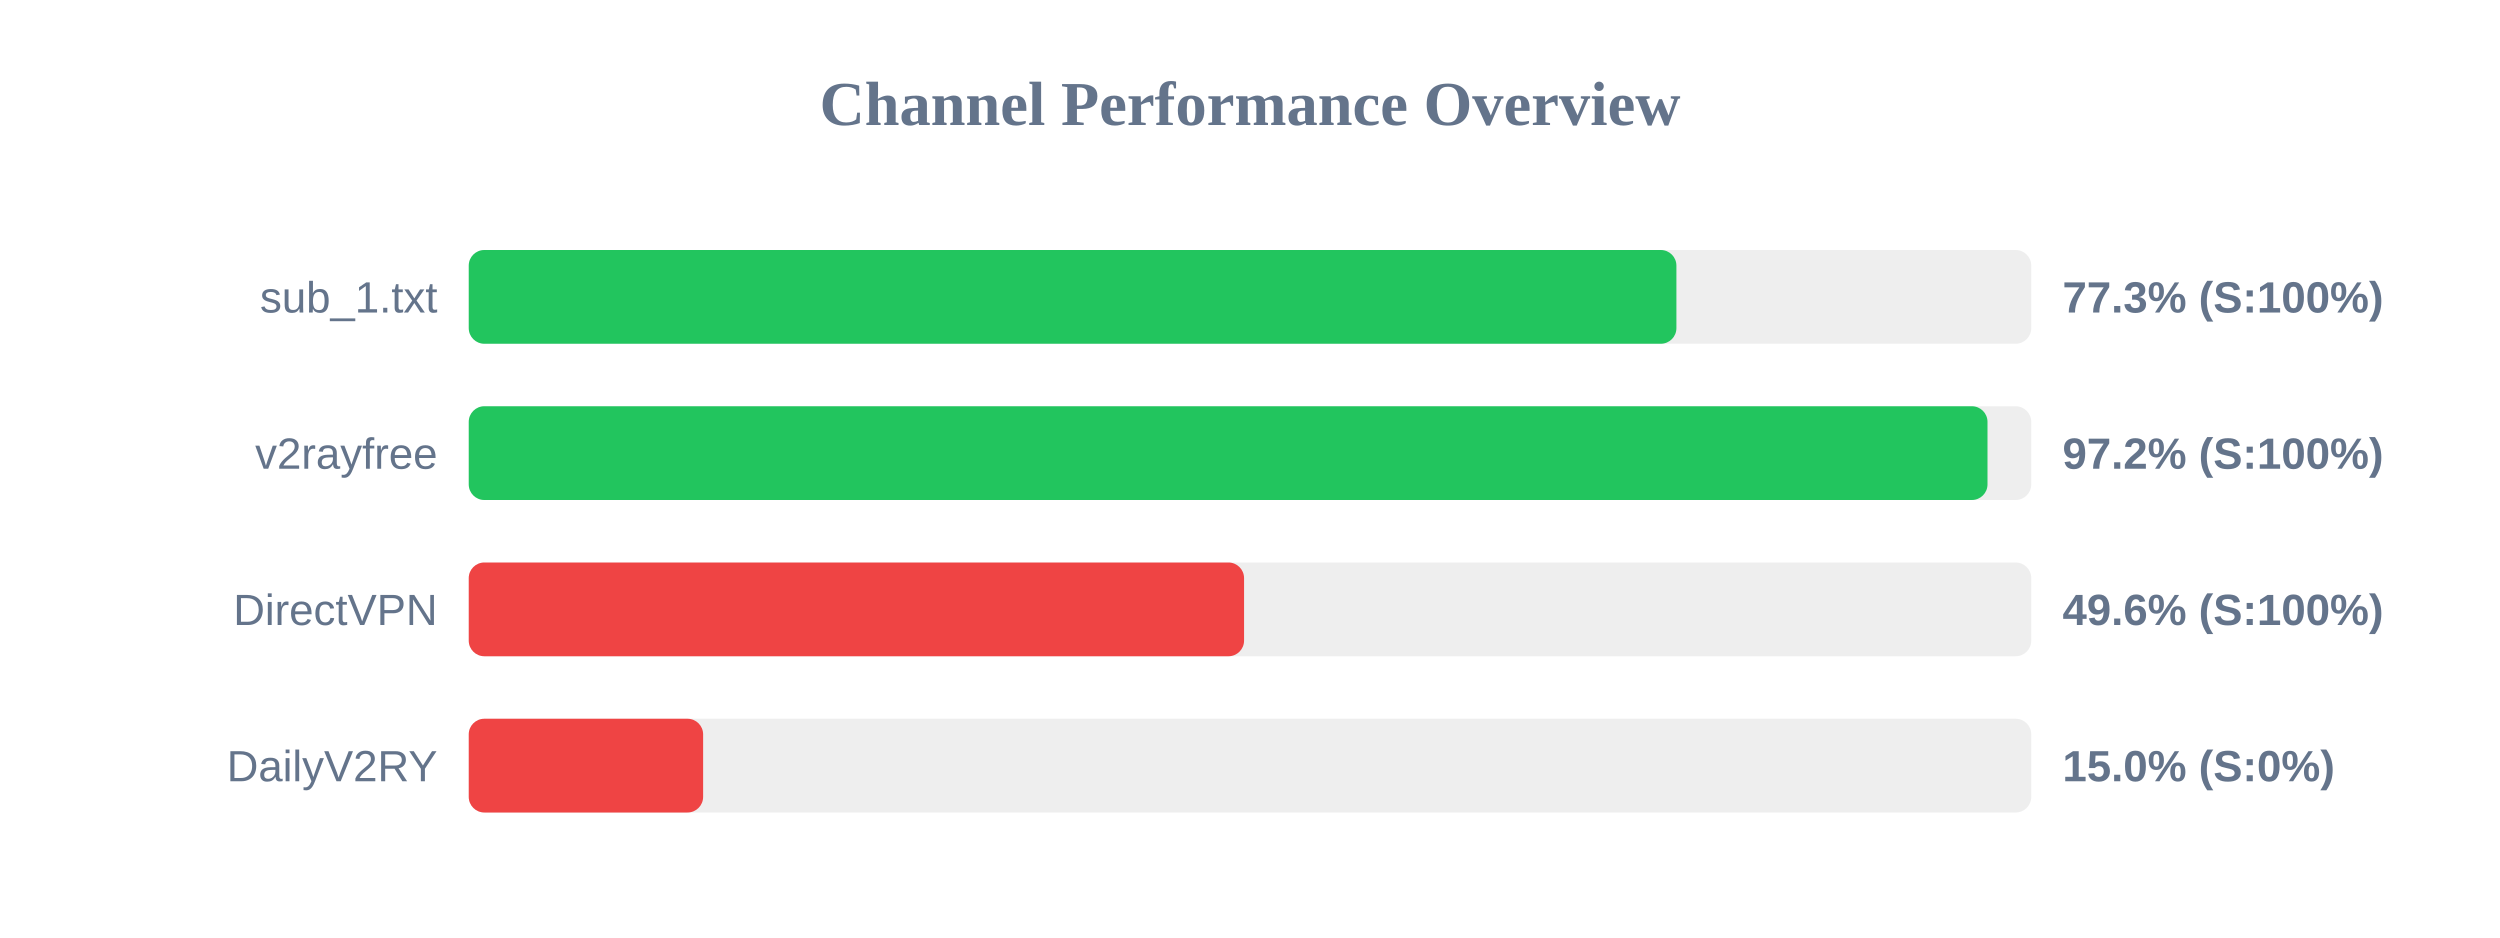
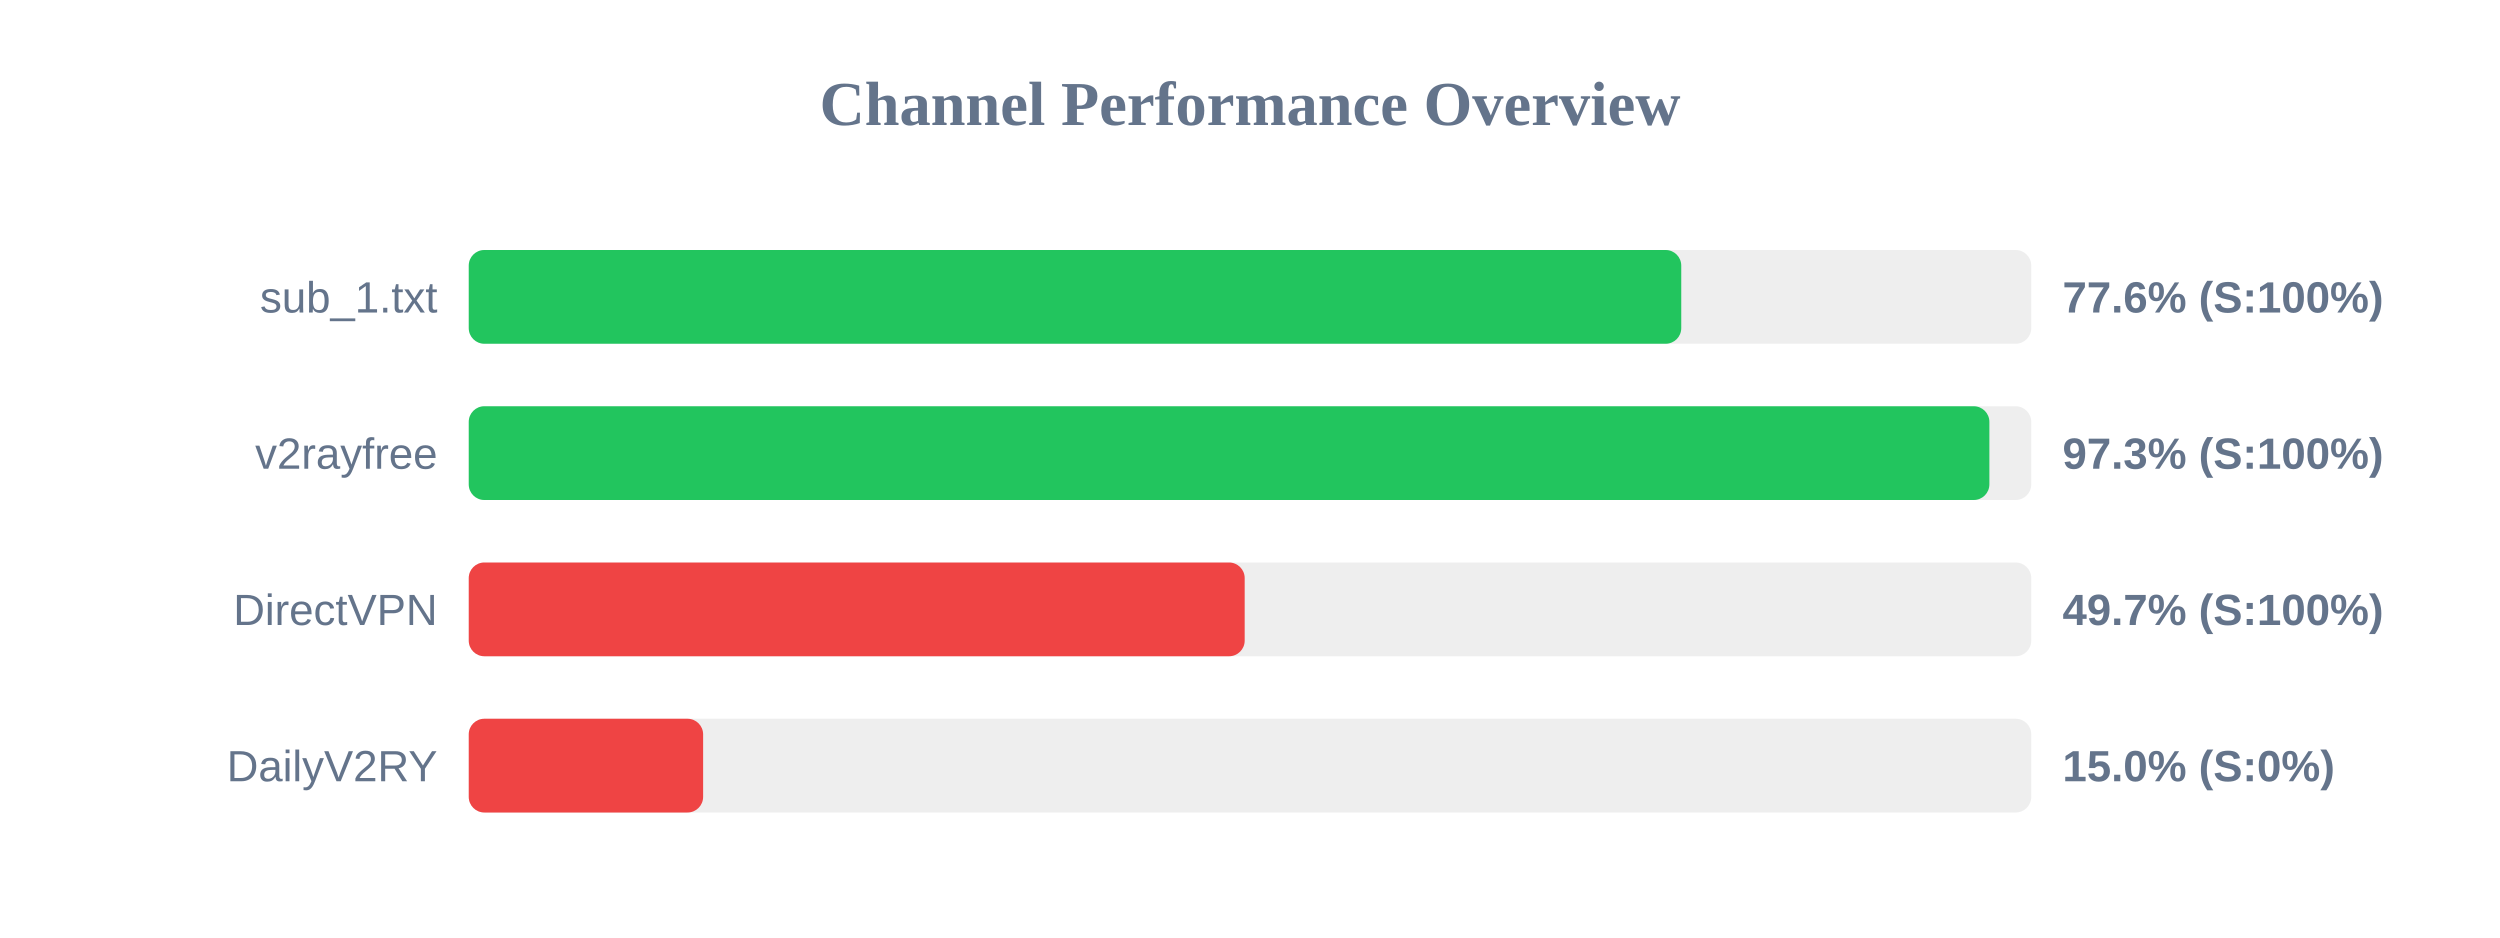
<svg xmlns="http://www.w3.org/2000/svg" width="800" height="300" version="1.1">
  <style>
        .row { font: 14px Arial; fill: #64748b; }
        .score { font: bold 14px Arial; fill: #64748b; }
    </style>
  <text x="400" y="40" text-anchor="middle" font-size="20px" font-weight="bold" fill="#64748b">Channel Performance Overview</text>
  <rect x="150" y="80" width="500" height="30" fill="#eee" rx="5" />
-   <rect x="150" y="80" width="386.45" height="30" fill="#22c55e" rx="5" />
+   <rect x="150" y="80" width="388.0" height="30" fill="#22c55e" rx="5" />
  <text x="140" y="100" text-anchor="end" class="row">sub_1.txt</text>
-   <text x="660" y="100" text-anchor="start" class="score">77.3% (S:100%)</text>
+   <text x="660" y="100" text-anchor="start" class="score">77.6% (S:100%)</text>
  <rect x="150" y="130" width="500" height="30" fill="#eee" rx="5" />
-   <rect x="150" y="130" width="486.0" height="30" fill="#22c55e" rx="5" />
+   <rect x="150" y="130" width="486.6" height="30" fill="#22c55e" rx="5" />
  <text x="140" y="150" text-anchor="end" class="row">v2rayfree</text>
-   <text x="660" y="150" text-anchor="start" class="score">97.2% (S:100%)</text>
+   <text x="660" y="150" text-anchor="start" class="score">97.3% (S:100%)</text>
  <rect x="150" y="180" width="500" height="30" fill="#eee" rx="5" />
-   <rect x="150" y="180" width="248.1" height="30" fill="#ef4444" rx="5" />
+   <rect x="150" y="180" width="248.3" height="30" fill="#ef4444" rx="5" />
  <text x="140" y="200" text-anchor="end" class="row">DirectVPN</text>
-   <text x="660" y="200" text-anchor="start" class="score">49.6% (S:100%)</text>
+   <text x="660" y="200" text-anchor="start" class="score">49.7% (S:100%)</text>
  <rect x="150" y="230" width="500" height="30" fill="#eee" rx="5" />
  <rect x="150" y="230" width="75.0" height="30" fill="#ef4444" rx="5" />
  <text x="140" y="250" text-anchor="end" class="row">DailyV2RY</text>
  <text x="660" y="250" text-anchor="start" class="score">15.0% (S:0%)</text>
</svg>
